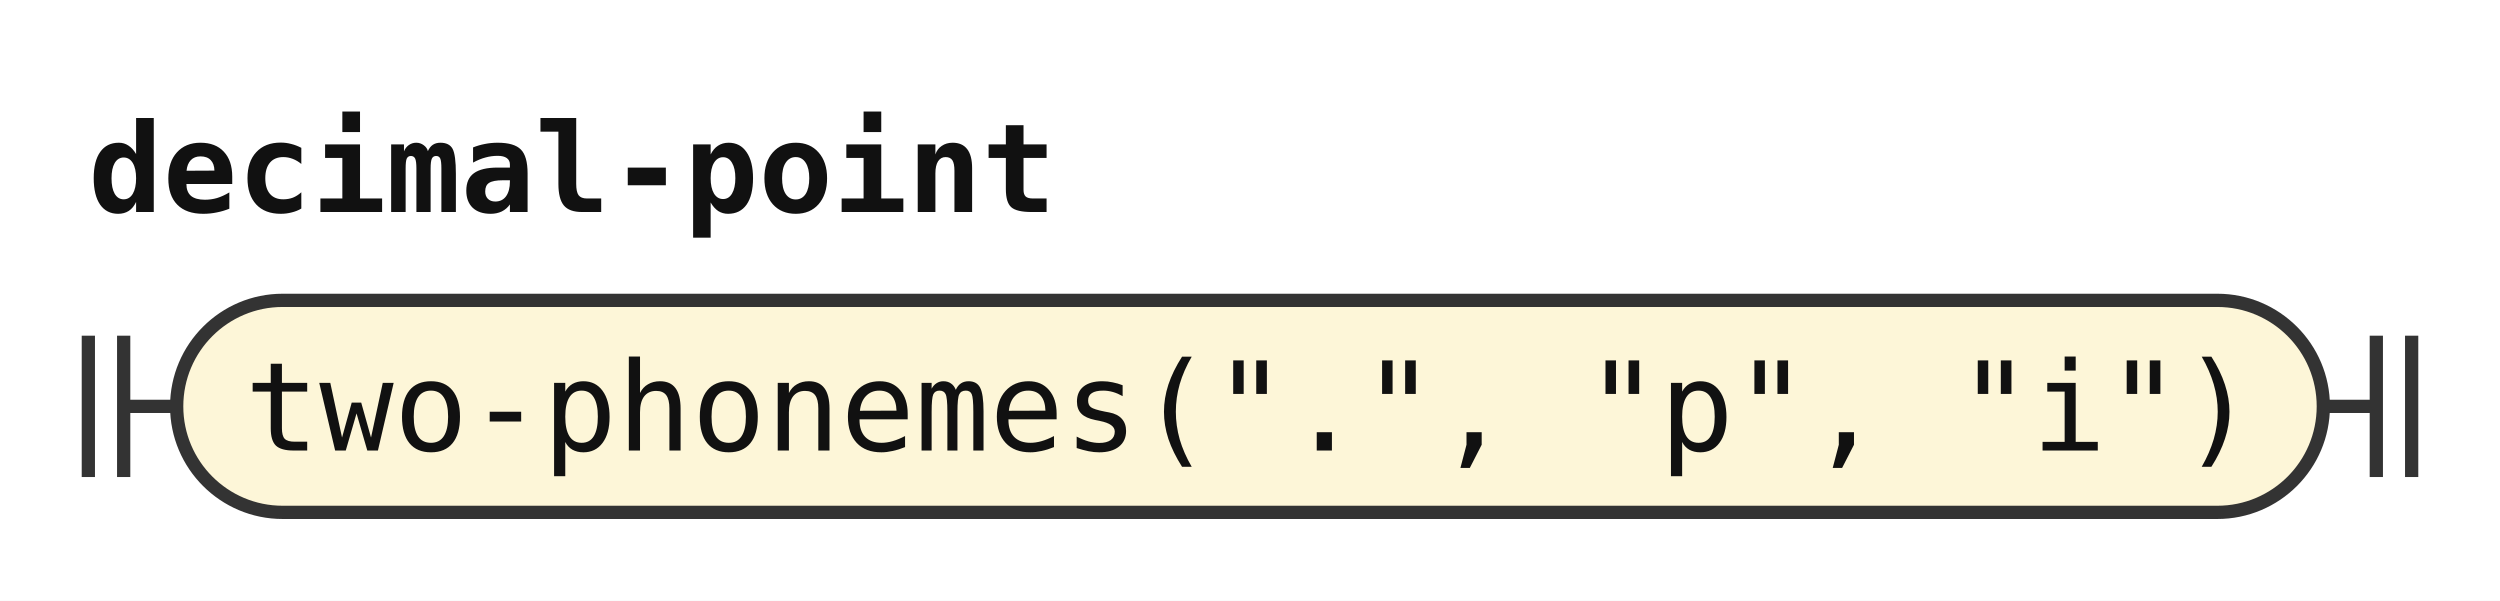
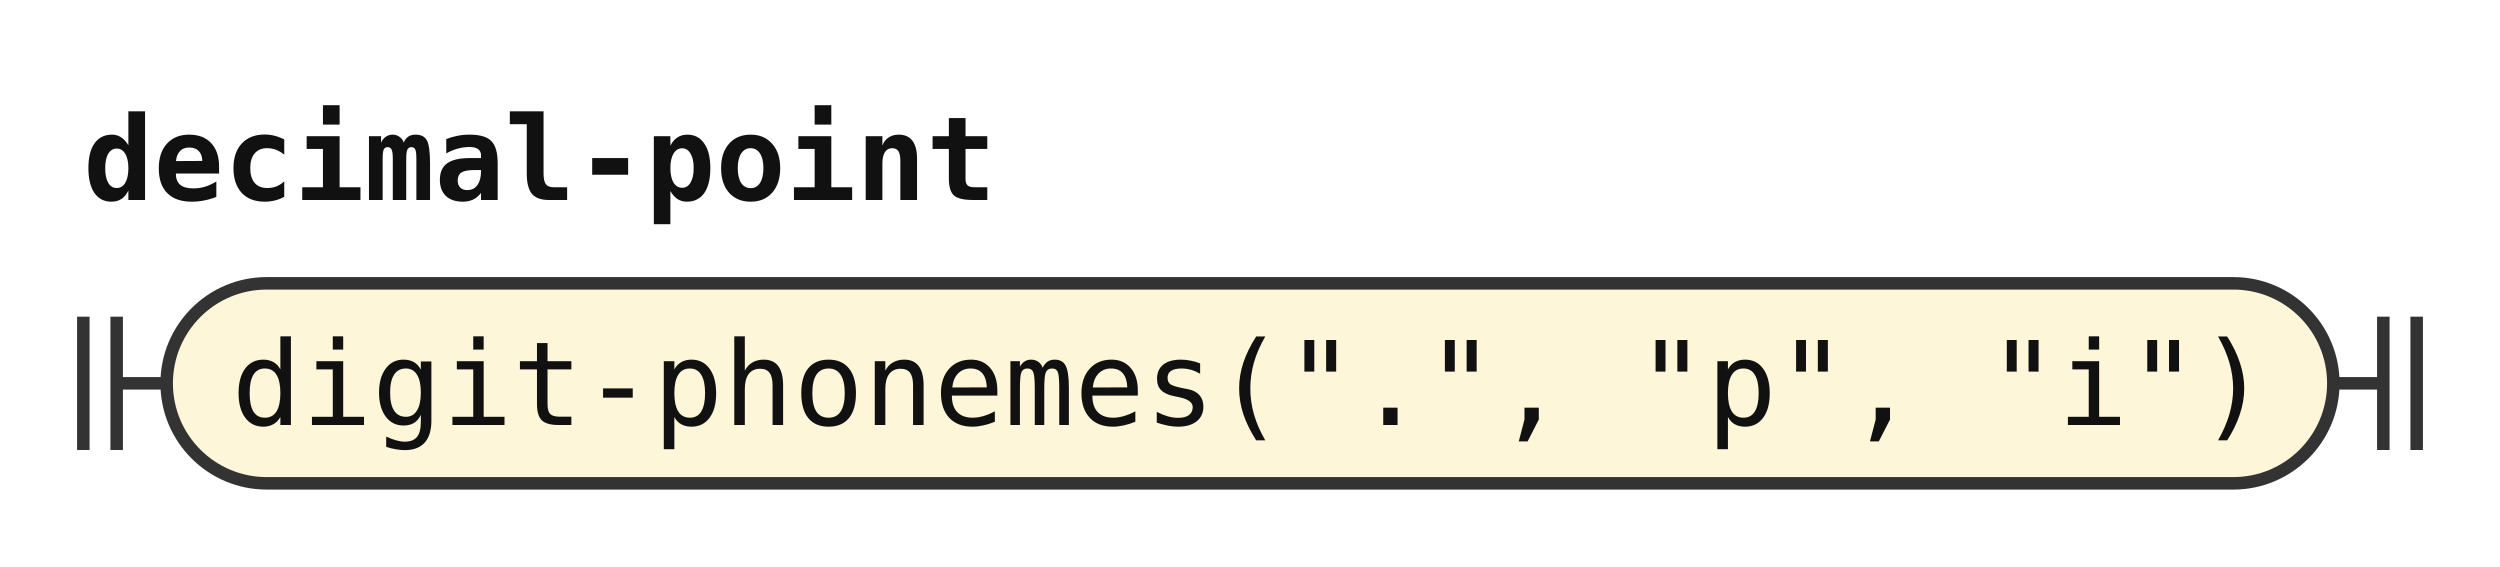
- <svg xmlns="http://www.w3.org/2000/svg" width="283" height="68" viewBox="0 0 283 68" role="img" aria-label="Railroad diagram of the rule decimal-point">
+ <svg xmlns="http://www.w3.org/2000/svg" width="300" height="68" viewBox="0 0 300 68" role="img" aria-label="Railroad diagram of the rule decimal-point">
  <style>path{fill:none;stroke:#333;stroke-width:1.5}.rule rect{fill:#e8eefc;stroke:#333;stroke-width:1.5}.terminal rect{fill:#fdf6d8;stroke:#333;stroke-width:1.5}text{font-family:ui-monospace,SFMono-Regular,Menlo,Consolas,"DejaVu Sans Mono","Liberation Mono",monospace;font-size:14px;fill:#111;text-anchor:middle}text.label{font-size:12px;font-style:italic;fill:#555;text-anchor:start}text.title{font-weight:bold;text-anchor:start}</style>
  <rect width="100%" height="100%" fill="#fff" />
  <text class="title" x="10" y="24" textLength="109.2" lengthAdjust="spacingAndGlyphs">decimal-point</text>
  <path d="M10 38v16m4 -16v16M14 46h6" />
  <g class="terminal">
-     <rect x="20" y="34" width="243" height="24" rx="12" />
-     <text x="141.5" y="51" textLength="226.8" lengthAdjust="spacingAndGlyphs">two-phonemes(".", "p", "i")</text>
+     <rect x="20" y="34" width="260" height="24" rx="12" />
+     <text x="150" y="51" textLength="243.6" lengthAdjust="spacingAndGlyphs">digit-phonemes(".", "p", "i")</text>
  </g>
-   <path d="M263 46h6m0 -8v16m4 -16v16" />
+   <path d="M280 46h6m0 -8v16m4 -16v16" />
</svg>
